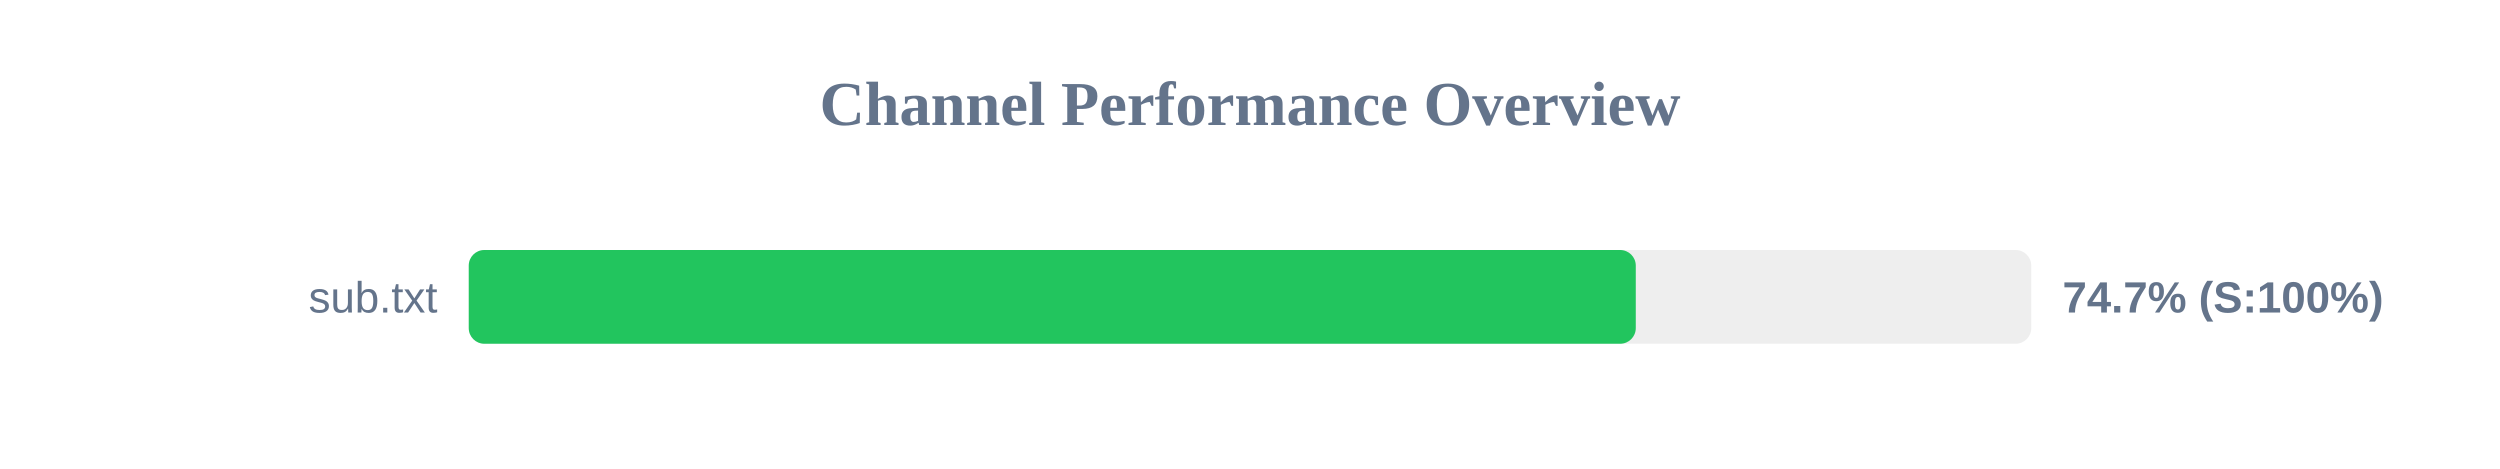
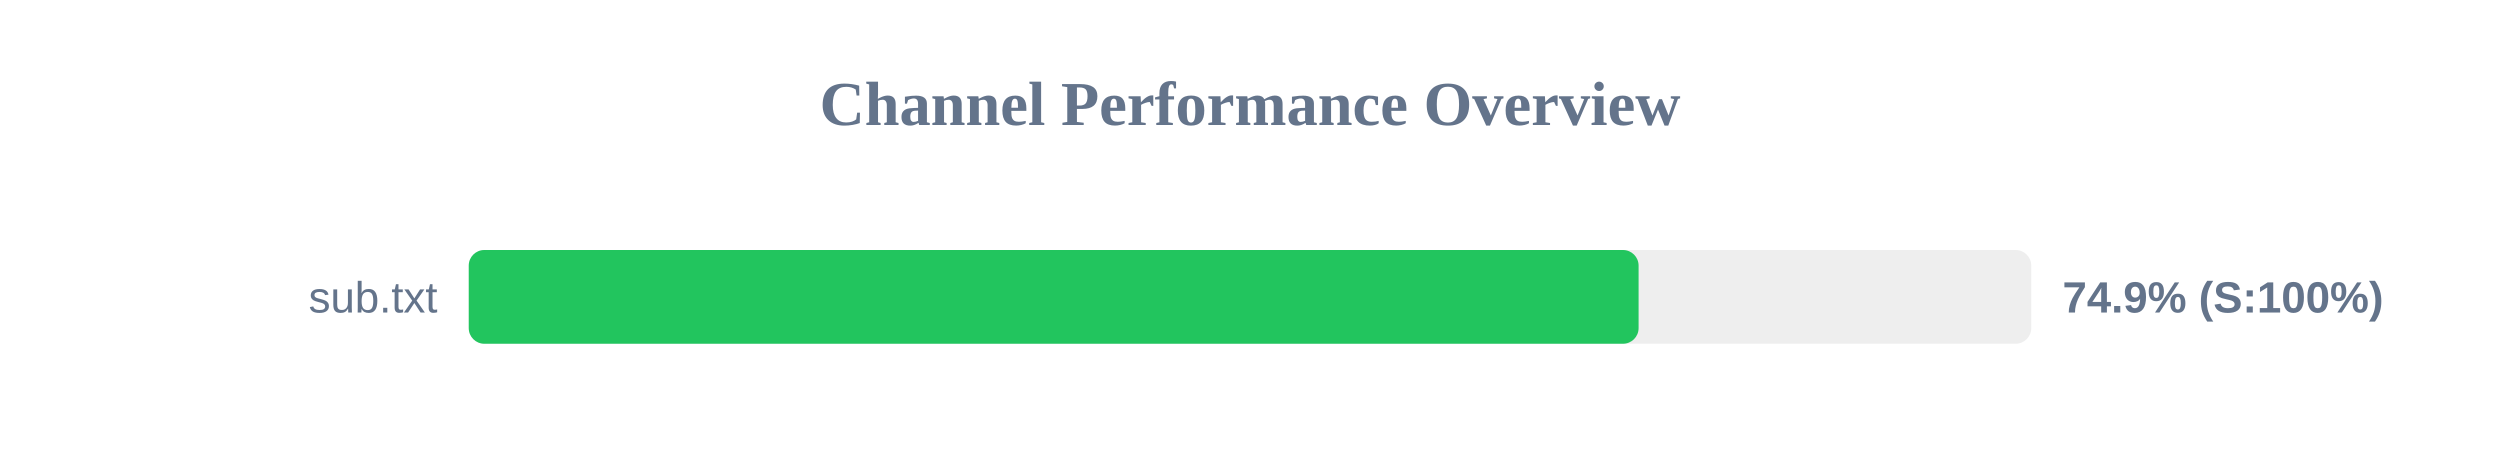
<svg xmlns="http://www.w3.org/2000/svg" width="800" height="150" version="1.1">
  <style>
        .row { font: 14px Arial; fill: #64748b; }
        .score { font: bold 14px Arial; fill: #64748b; }
    </style>
  <text x="400" y="40" text-anchor="middle" font-size="20px" font-weight="bold" fill="#64748b">Channel Performance Overview</text>
  <rect x="150" y="80" width="500" height="30" fill="#eee" rx="5" />
-   <rect x="150" y="80" width="373.45" height="30" fill="#22c55e" rx="5" />
+   <rect x="150" y="80" width="374.35" height="30" fill="#22c55e" rx="5" />
  <text x="140" y="100" text-anchor="end" class="row">sub.txt</text>
-   <text x="660" y="100" text-anchor="start" class="score">74.7% (S:100%)</text>
+   <text x="660" y="100" text-anchor="start" class="score">74.9% (S:100%)</text>
</svg>
